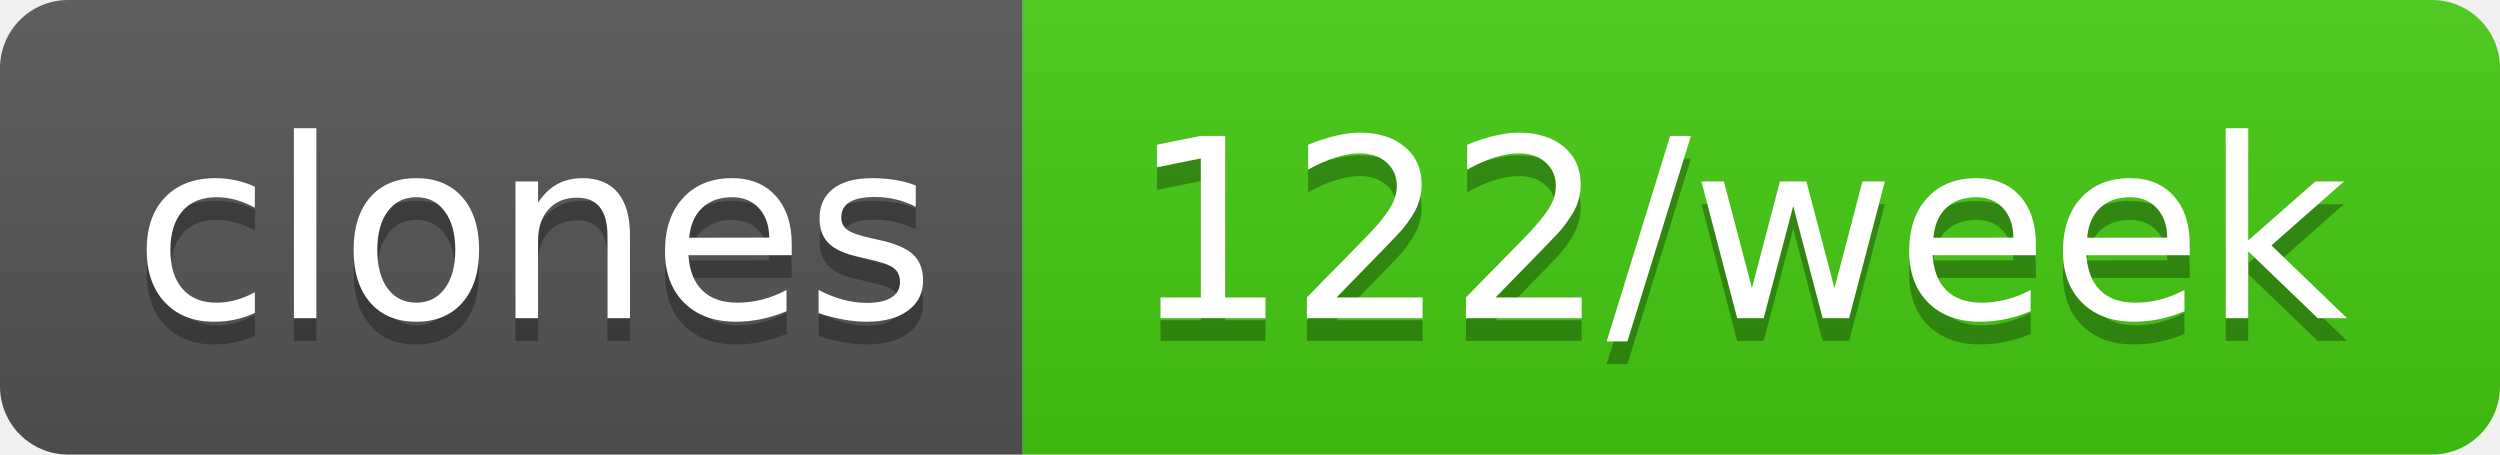
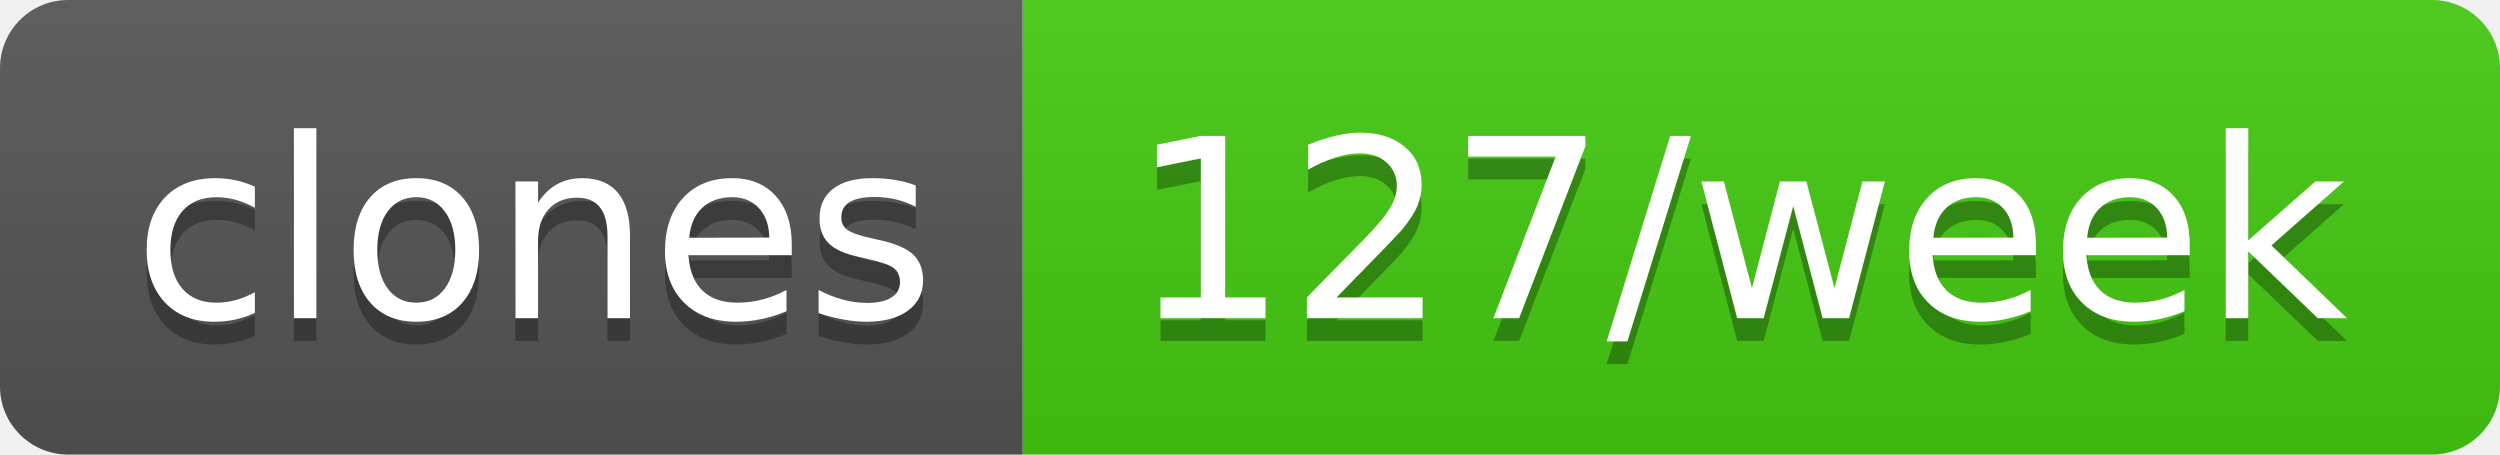
- <svg xmlns="http://www.w3.org/2000/svg" width="110" height="20" role="img" aria-label="clones: 122/week">
+ <svg xmlns="http://www.w3.org/2000/svg" width="110" height="20" role="img" aria-label="clones: 127/week">
  <linearGradient id="s" x2="0" y2="100%">
    <stop offset="0" stop-color="#bbb" stop-opacity=".1" />
    <stop offset="1" stop-opacity=".1" />
  </linearGradient>
  <clipPath id="r">
    <rect width="110" height="20" rx="3" fill="#fff" />
  </clipPath>
  <g clip-path="url(#r)">
    <rect width="45" height="20" fill="#555" />
    <rect x="45" width="65" height="20" fill="#4c1" />
    <rect width="110" height="20" fill="url(#s)" />
  </g>
  <g fill="#fff" text-anchor="middle" font-family="Verdana,Geneva,DejaVu Sans,sans-serif" text-rendering="geometricPrecision" font-size="110">
    <text aria-hidden="true" x="235" y="150" fill="#010101" fill-opacity=".3" transform="scale(.1)" textLength="350">clones</text>
    <text x="235" y="140" transform="scale(.1)" fill="#fff" textLength="350">clones</text>
-     <text aria-hidden="true" x="765" y="150" fill="#010101" fill-opacity=".3" transform="scale(.1)" textLength="550">122/week</text>
-     <text x="765" y="140" transform="scale(.1)" fill="#fff" textLength="550">122/week</text>
+     <text aria-hidden="true" x="765" y="150" fill="#010101" fill-opacity=".3" transform="scale(.1)" textLength="550">127/week</text>
+     <text x="765" y="140" transform="scale(.1)" fill="#fff" textLength="550">127/week</text>
  </g>
</svg>
